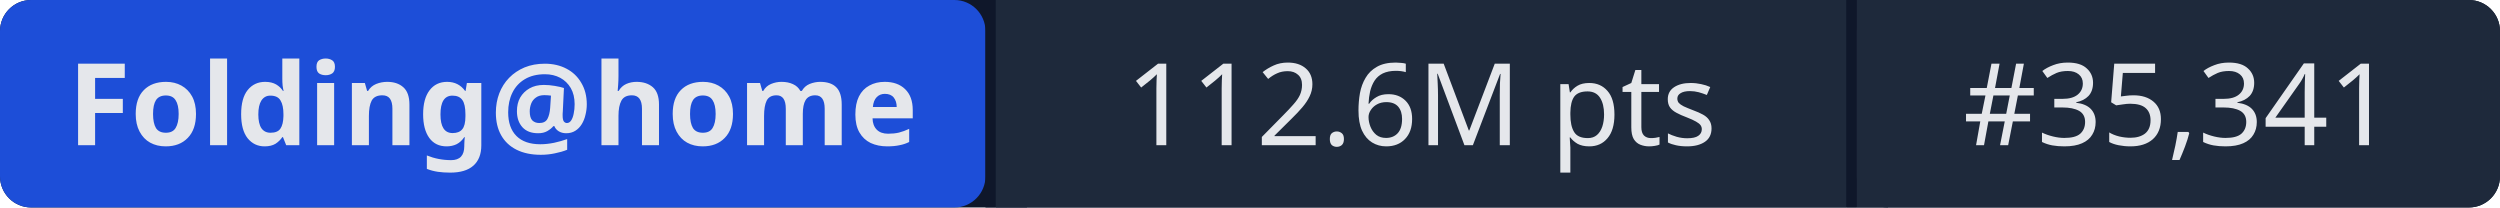
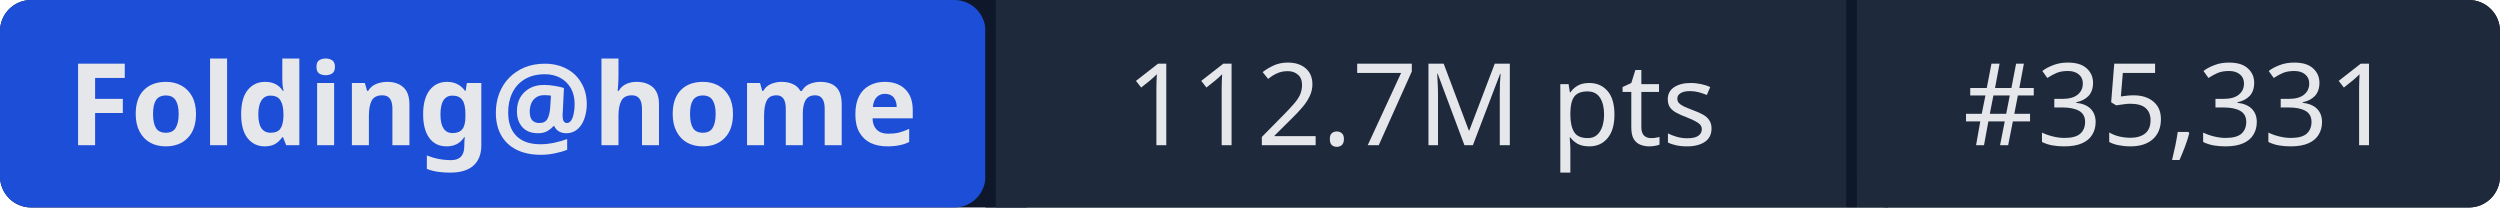
- <svg xmlns="http://www.w3.org/2000/svg" width="241" height="20" role="img" aria-label="Folding@home: 112.6M pts | #35,341">
+ <svg xmlns="http://www.w3.org/2000/svg" width="241" height="20" role="img" aria-label="Folding@home: 112.7M pts | #35,331">
  <rect width="241" height="20" rx="3" fill="#0f172a" />
  <rect x="0" width="95" height="20" rx="3" fill="#1d4ed8" />
  <rect x="95" width="1" height="20" fill="#0f172a" />
  <rect x="96" width="82" height="20" fill="#1e293b" />
  <rect x="178" width="1" height="20" fill="#0f172a" />
  <rect x="179" width="62" height="20" rx="3" fill="#1e293b" />
  <rect x="96" width="3" height="20" fill="#1e293b" />
  <rect x="179" width="3" height="20" fill="#1e293b" />
  <g fill="#e5e7eb" font-family="system-ui,sans-serif" font-size="11" text-anchor="middle">
    <text x="47.5" y="14" font-weight="600">Folding@home</text>
-     <text x="137" y="14">112.6M pts</text>
-     <text x="210" y="14">#35,341</text>
+     <text x="137" y="14">112.7M pts</text>
+     <text x="210" y="14">#35,331</text>
  </g>
</svg>
